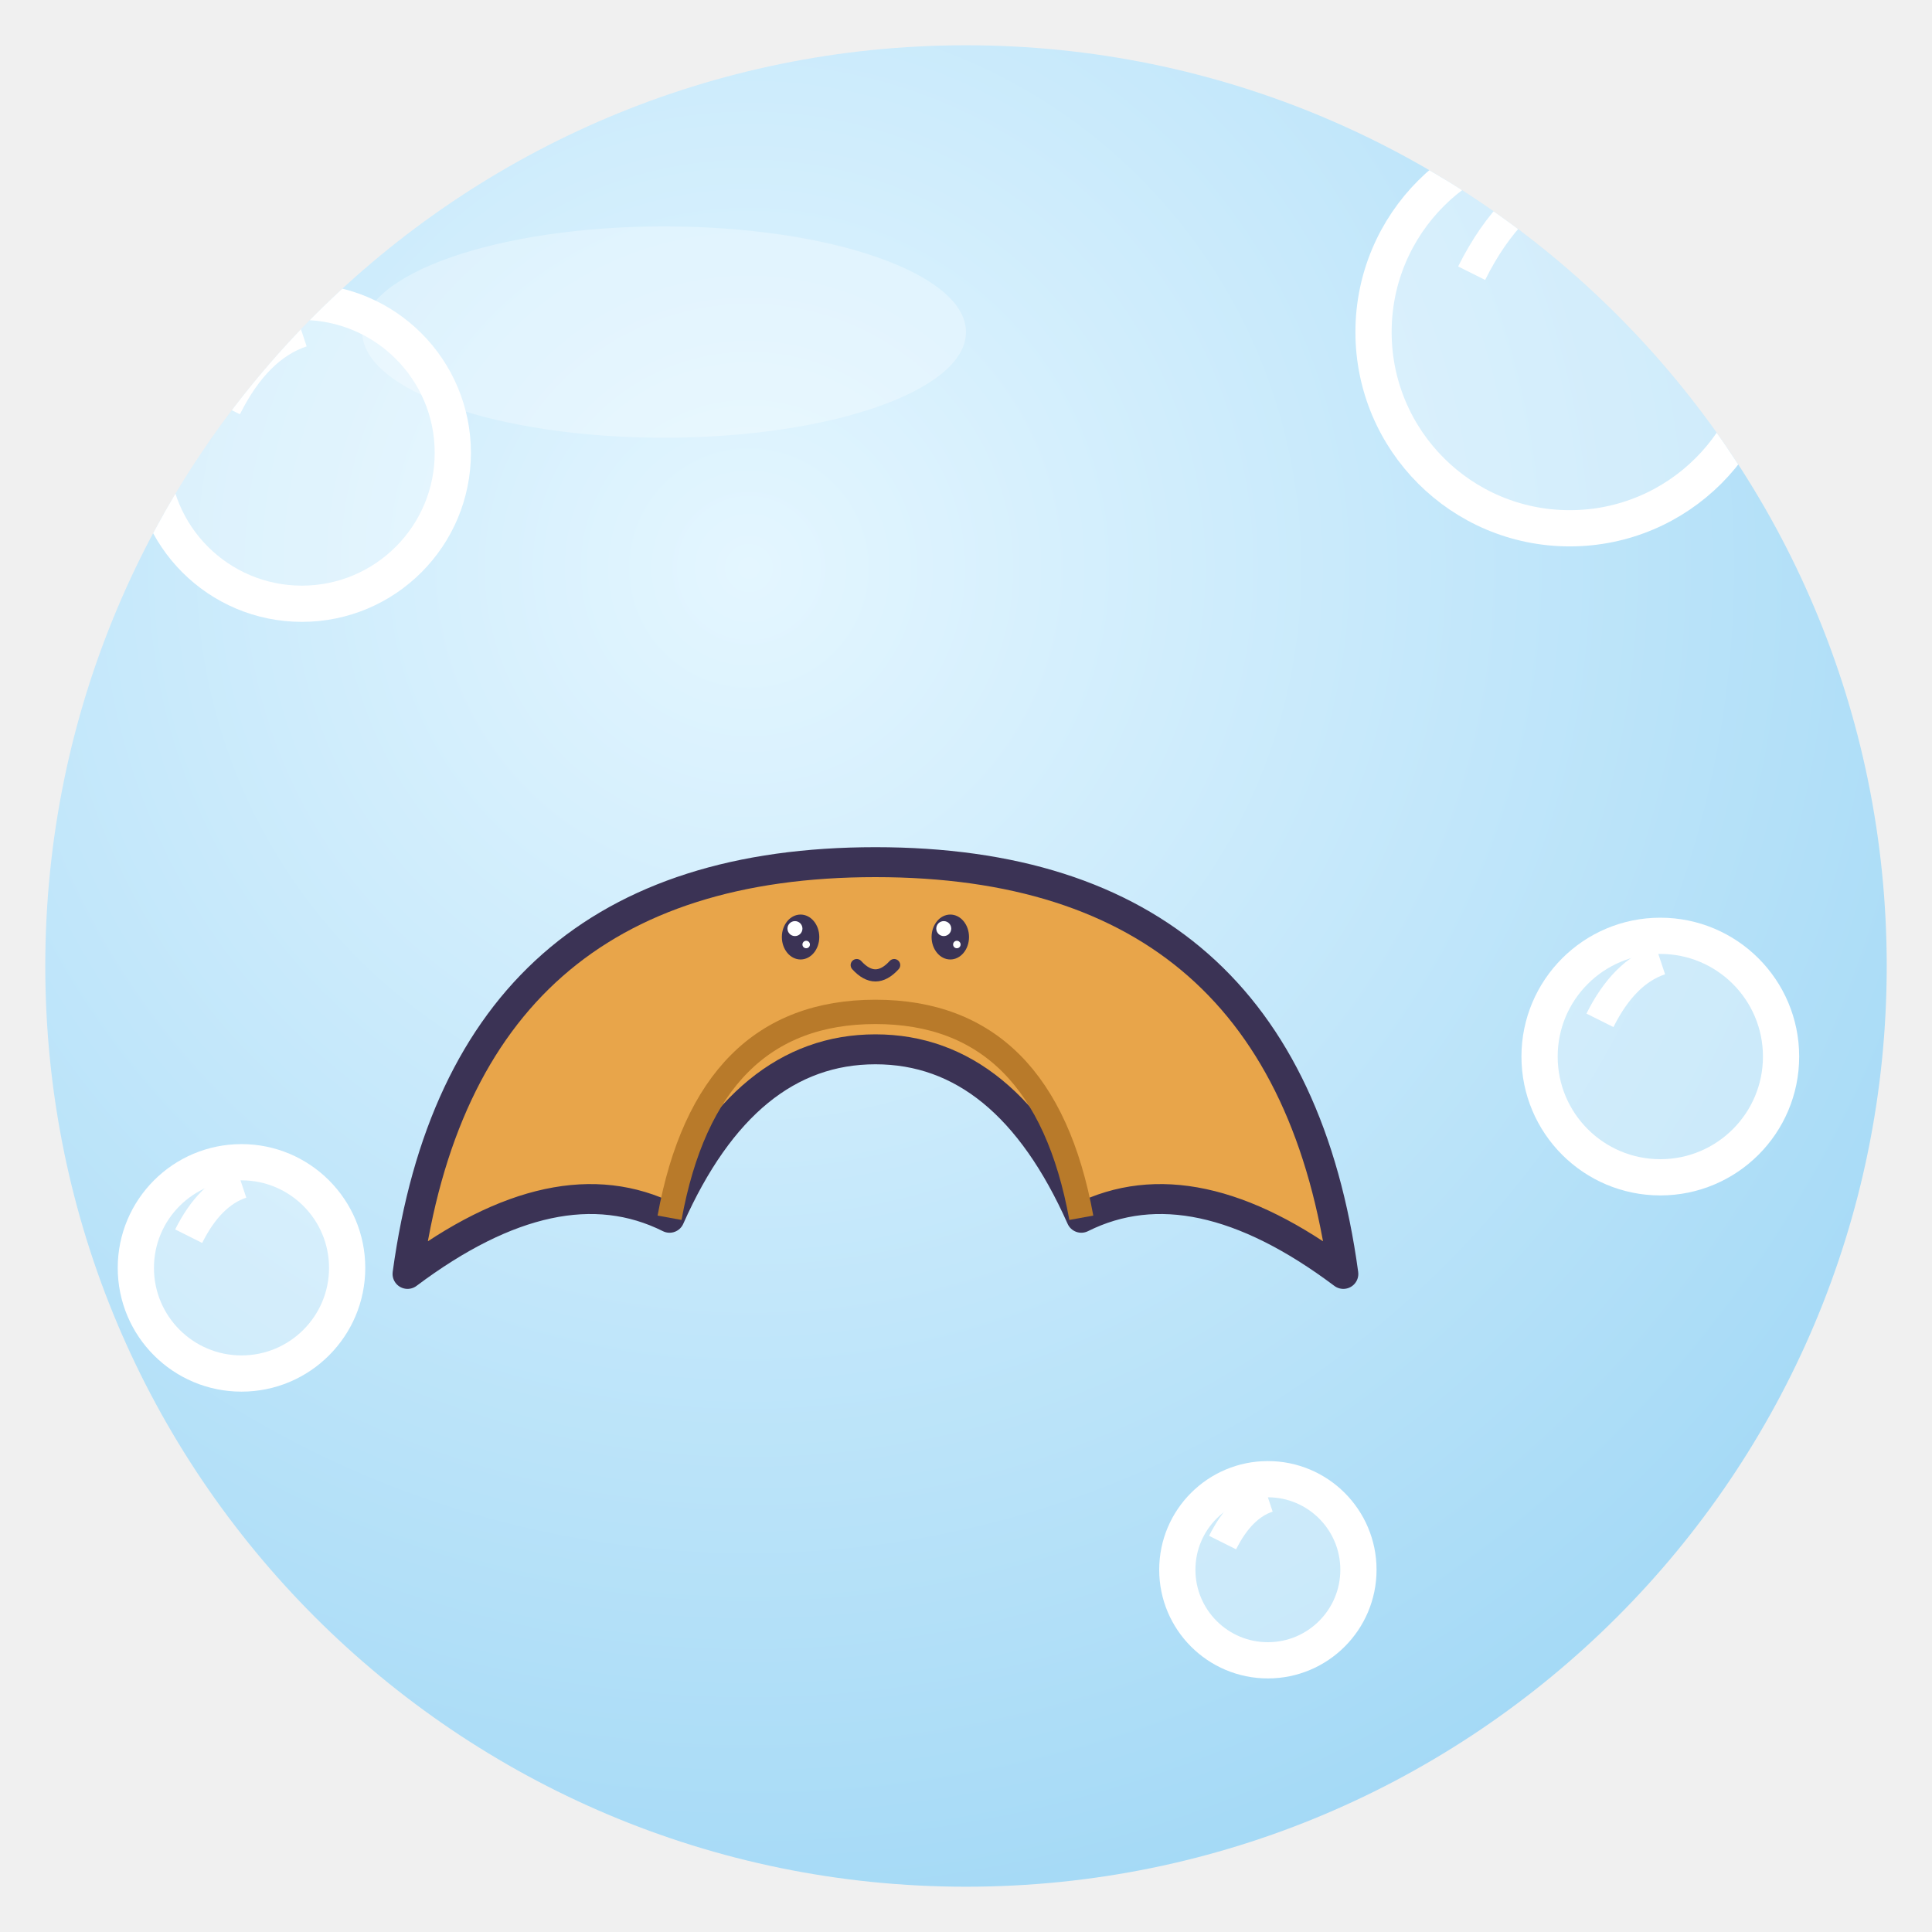
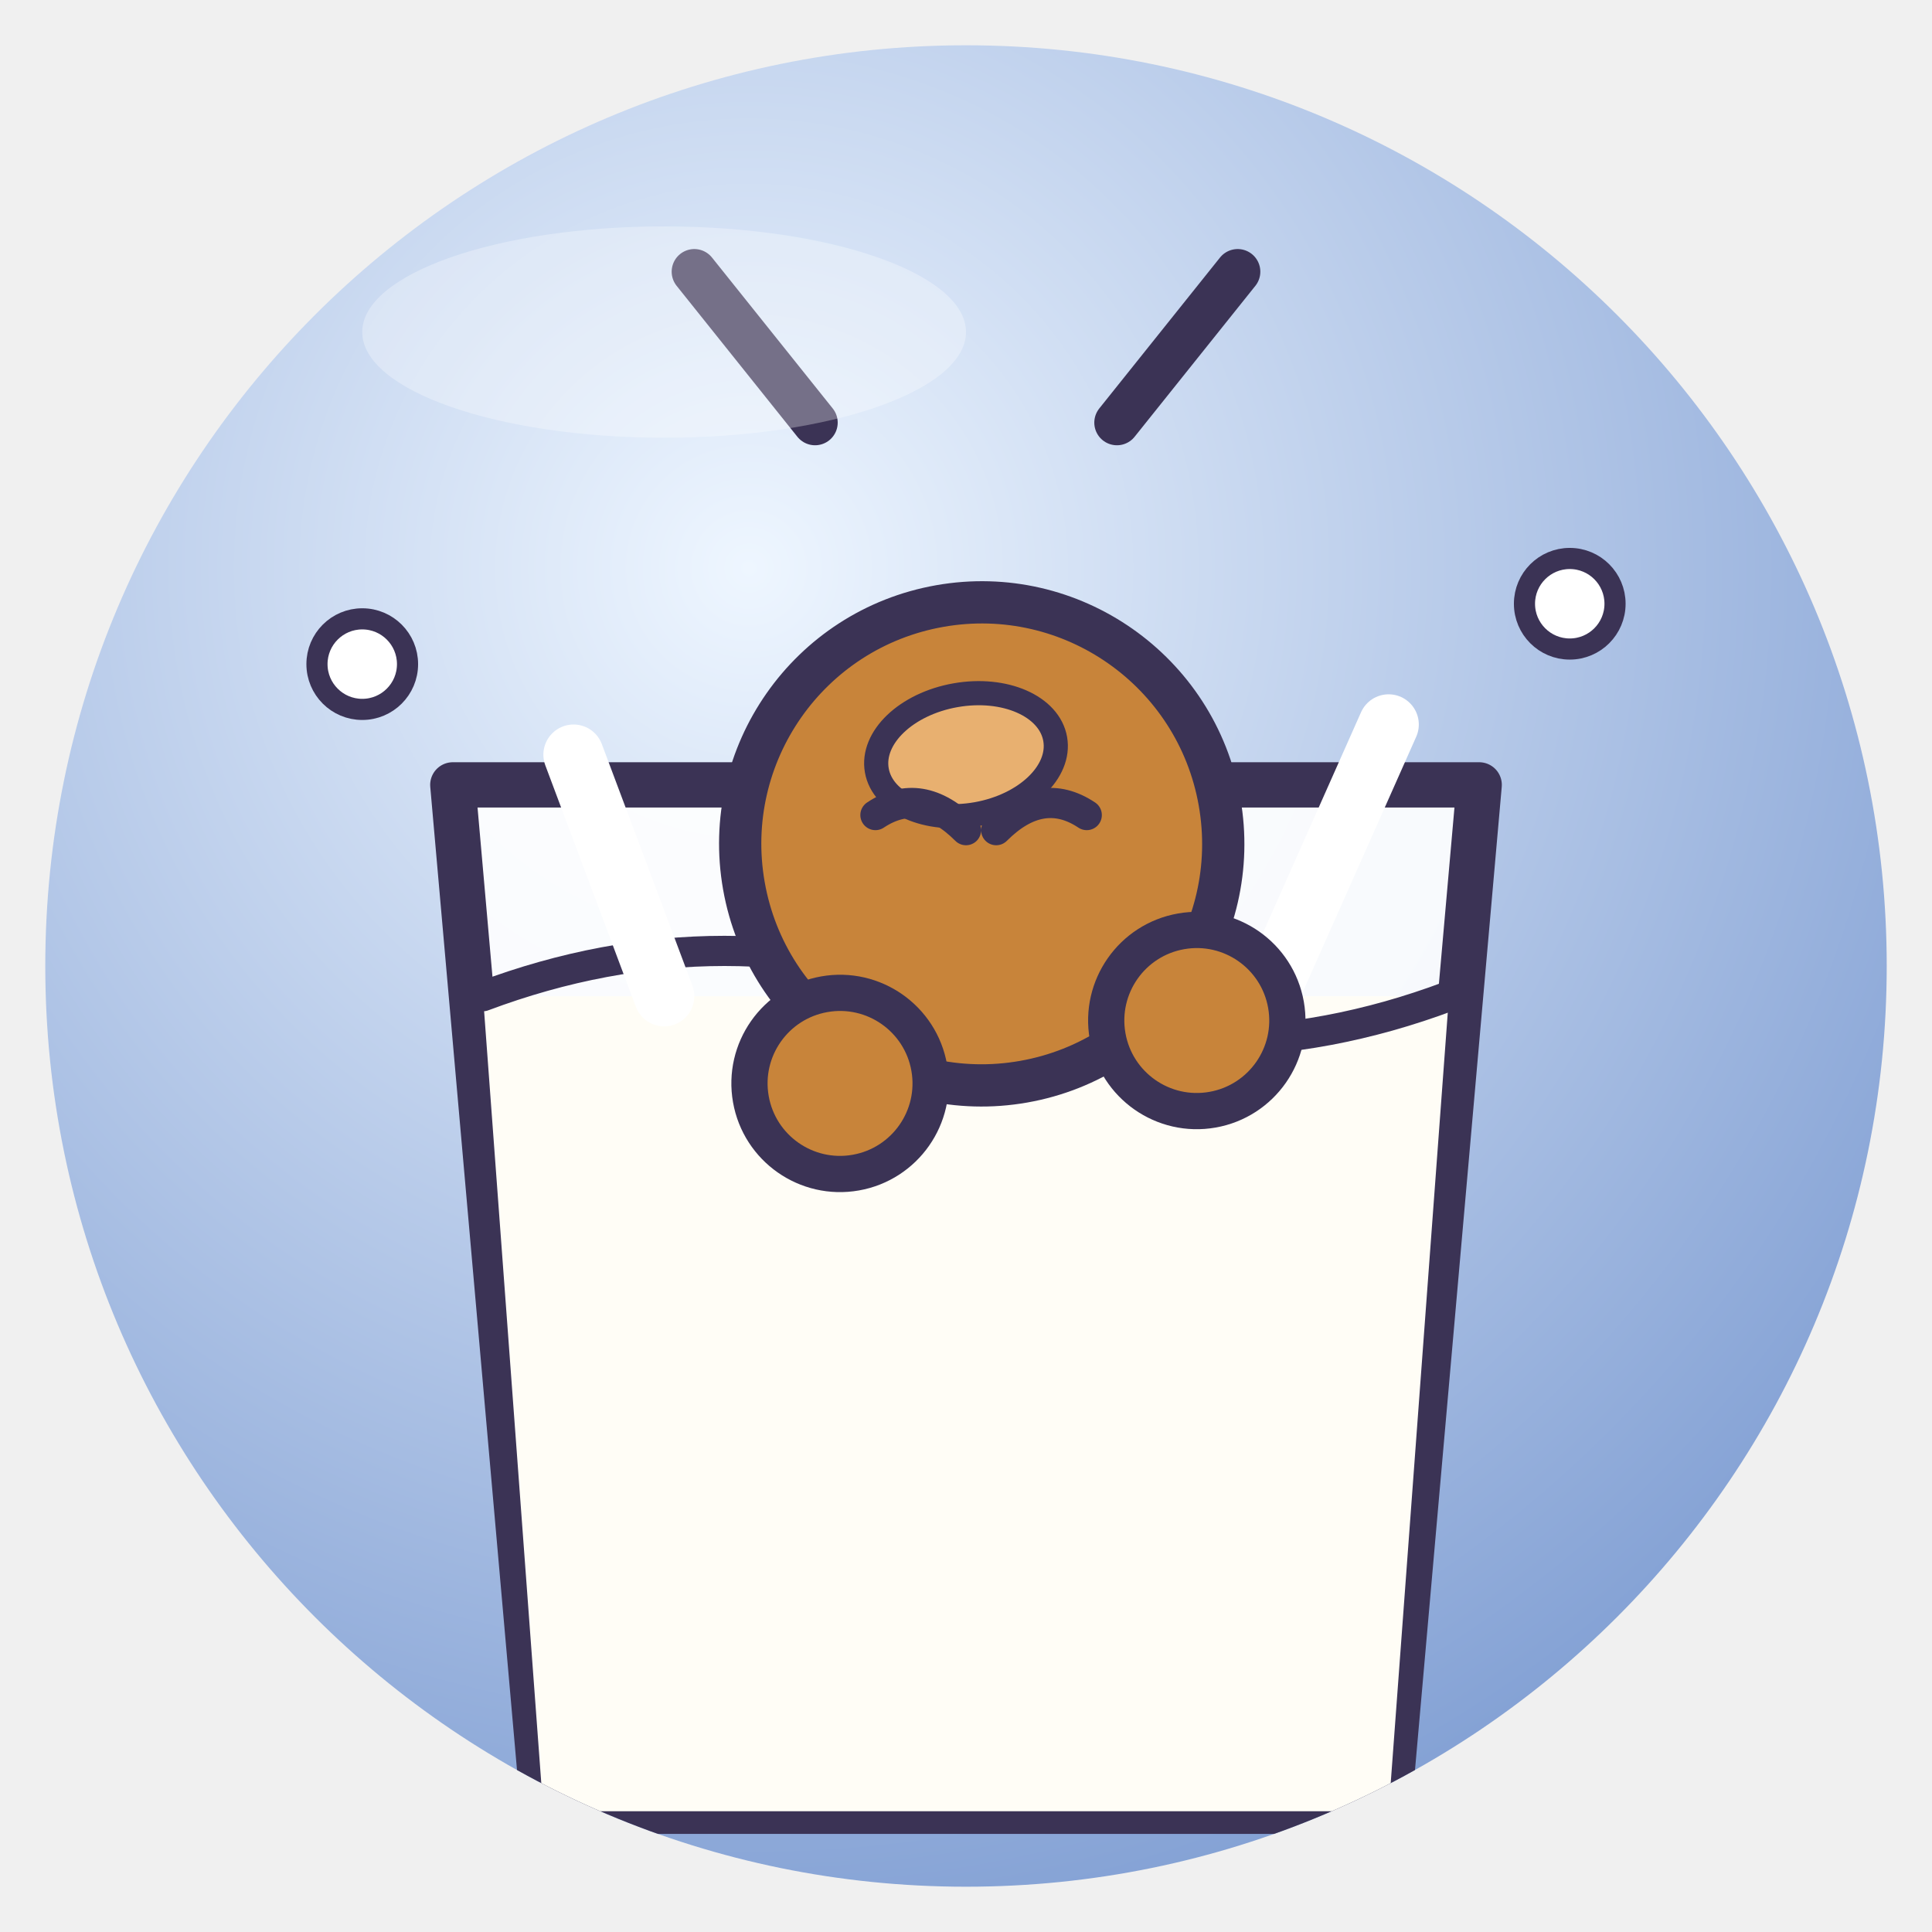
<svg xmlns="http://www.w3.org/2000/svg" viewBox="0 0 128 128" width="128" height="128">
  <defs>
    <radialGradient id="g" cx="38%" cy="28%" r="85%">
-       <stop offset="0" stop-color="#E4F6FF" />
-       <stop offset="1" stop-color="#9DD6F5" />
+       <stop offset="0" stop-color="#EEF6FF" />
+       <stop offset="1" stop-color="#7898D0" />
    </radialGradient>
    <clipPath id="c">
      <circle cx="64" cy="64" r="61" />
    </clipPath>
  </defs>
  <circle cx="64" cy="64" r="61" fill="url(#g)" />
  <g clip-path="url(#c)">
-     <g transform="translate(58 72) rotate(0) scale(0.62 0.62) translate(-64 -64)">
-       <path d="M14 84 Q20 40 64 40 Q108 40 114 84 Q98 72 86 78 Q78 60 64 60 Q50 60 42 78 Q30 72 14 84Z" fill="#E8A54A" stroke="#3B3355" stroke-width="3.2" stroke-linejoin="round" stroke-linecap="round" />
-       <path d="M42 78 Q46 56 64 56 M86 78 Q82 56 64 56" fill="none" stroke="#B87A2A" stroke-width="2.6" />
-       <ellipse cx="56" cy="48" rx="2.0" ry="2.4" fill="#3B3355" />
-       <circle cx="55.4" cy="47.1" r="0.8" fill="#fff" />
-       <circle cx="56.6" cy="48.8" r="0.4" fill="#fff" />
-       <ellipse cx="72" cy="48" rx="2.0" ry="2.4" fill="#3B3355" />
-       <circle cx="71.3" cy="47.1" r="0.8" fill="#fff" />
-       <circle cx="72.7" cy="48.8" r="0.4" fill="#fff" />
-       <path d="M62.0 51.0 Q64 53.2 66.0 51.0" fill="none" stroke="#3B3355" stroke-linejoin="round" stroke-linecap="round" stroke-width="1.3" />
+     <path d="M30 52 H98 L92 120 H36Z" fill="#fff" fill-opacity=".9" stroke="#3B3355" stroke-linejoin="round" stroke-linecap="round" stroke-width="3" />
+     <path d="M32 66 H96 L92 120 H36Z" fill="#FFFDF6" />
+     <path d="M32 66 Q48 60 64 66 T96 66" fill="none" stroke="#3B3355" stroke-linejoin="round" stroke-linecap="round" stroke-width="2" />
+     <path d="M44 66 L38 50 M84 66 L92 48" stroke="#fff" stroke-width="4" stroke-linecap="round" />
+     <g transform="rotate(170 64 50)">
+       <circle cx="64" cy="44" r="16" fill="#C8843A" stroke="#3B3355" stroke-linejoin="round" stroke-linecap="round" stroke-width="2.8" />
+       <circle cx="52" cy="30" r="6" fill="#C8843A" stroke="#3B3355" stroke-linejoin="round" stroke-linecap="round" stroke-width="2.4" />
+       <circle cx="76" cy="30" r="6" fill="#C8843A" stroke="#3B3355" stroke-linejoin="round" stroke-linecap="round" stroke-width="2.4" />
+       <ellipse cx="64" cy="50" rx="6" ry="4" fill="#E8B070" stroke="#3B3355" stroke-linejoin="round" stroke-linecap="round" stroke-width="1.6" />
    </g>
-     <circle cx="20" cy="30" r="10" fill="#fff" fill-opacity=".35" stroke="#fff" stroke-width="2.4" />
-     <path d="M15.0 27.0 q2.0 -4.0 5.0 -5.0" fill="none" stroke="#fff" stroke-width="2" />
-     <circle cx="104" cy="22" r="13" fill="#fff" fill-opacity=".35" stroke="#fff" stroke-width="2.4" />
-     <path d="M97.5 18.1 q2.6 -5.2 6.5 -6.5" fill="none" stroke="#fff" stroke-width="2" />
-     <circle cx="110" cy="70" r="8" fill="#fff" fill-opacity=".35" stroke="#fff" stroke-width="2.4" />
-     <path d="M106.0 67.6 q1.6 -3.2 4.0 -4.0" fill="none" stroke="#fff" stroke-width="2" />
-     <circle cx="16" cy="84" r="7" fill="#fff" fill-opacity=".35" stroke="#fff" stroke-width="2.4" />
-     <path d="M12.5 81.9 q1.4 -2.8 3.5 -3.5" fill="none" stroke="#fff" stroke-width="2" />
-     <circle cx="84" cy="104" r="6" fill="#fff" fill-opacity=".35" stroke="#fff" stroke-width="2.4" />
-     <path d="M81.0 102.2 q1.2 -2.4 3.0 -3.0" fill="none" stroke="#fff" stroke-width="2" />
+     <path d="M58 54 Q61 52 64 55 M66 55 Q69 52 72 54" fill="none" stroke="#3B3355" stroke-linejoin="round" stroke-linecap="round" stroke-width="2" />
+     <path d="M54 28 L46 18 M74 28 L82 18" stroke="#3B3355" stroke-linejoin="round" stroke-linecap="round" stroke-width="3" />
+     <circle cx="24" cy="44" r="3" fill="#fff" stroke="#3B3355" stroke-linejoin="round" stroke-linecap="round" stroke-width="1.4" />
+     <circle cx="104" cy="40" r="3" fill="#fff" stroke="#3B3355" stroke-linejoin="round" stroke-linecap="round" stroke-width="1.4" />
  </g>
  <ellipse cx="44" cy="22" rx="20" ry="7" fill="#fff" opacity=".3" />
</svg>
